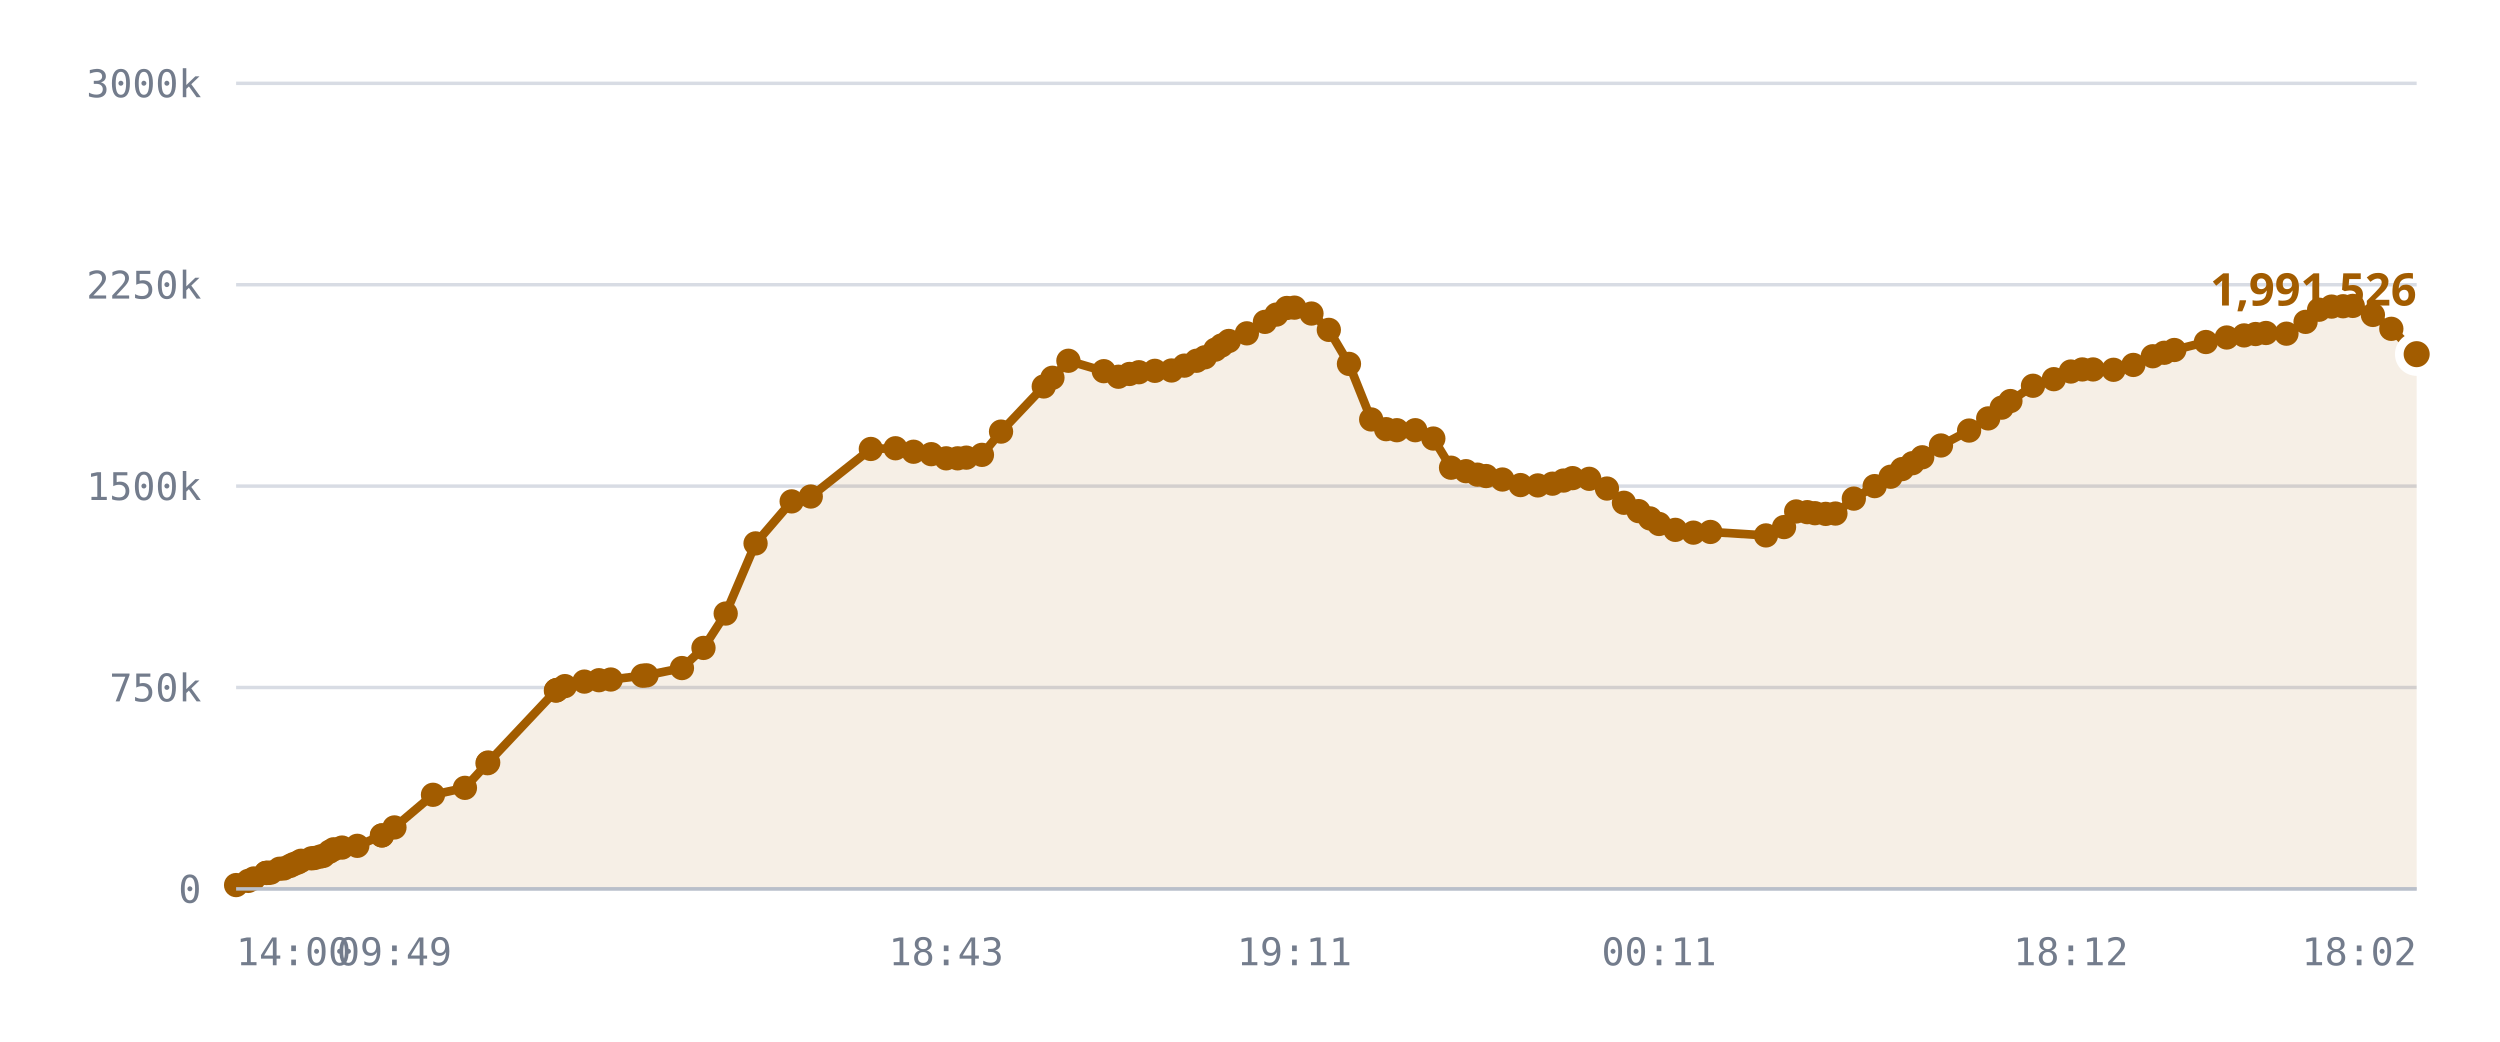
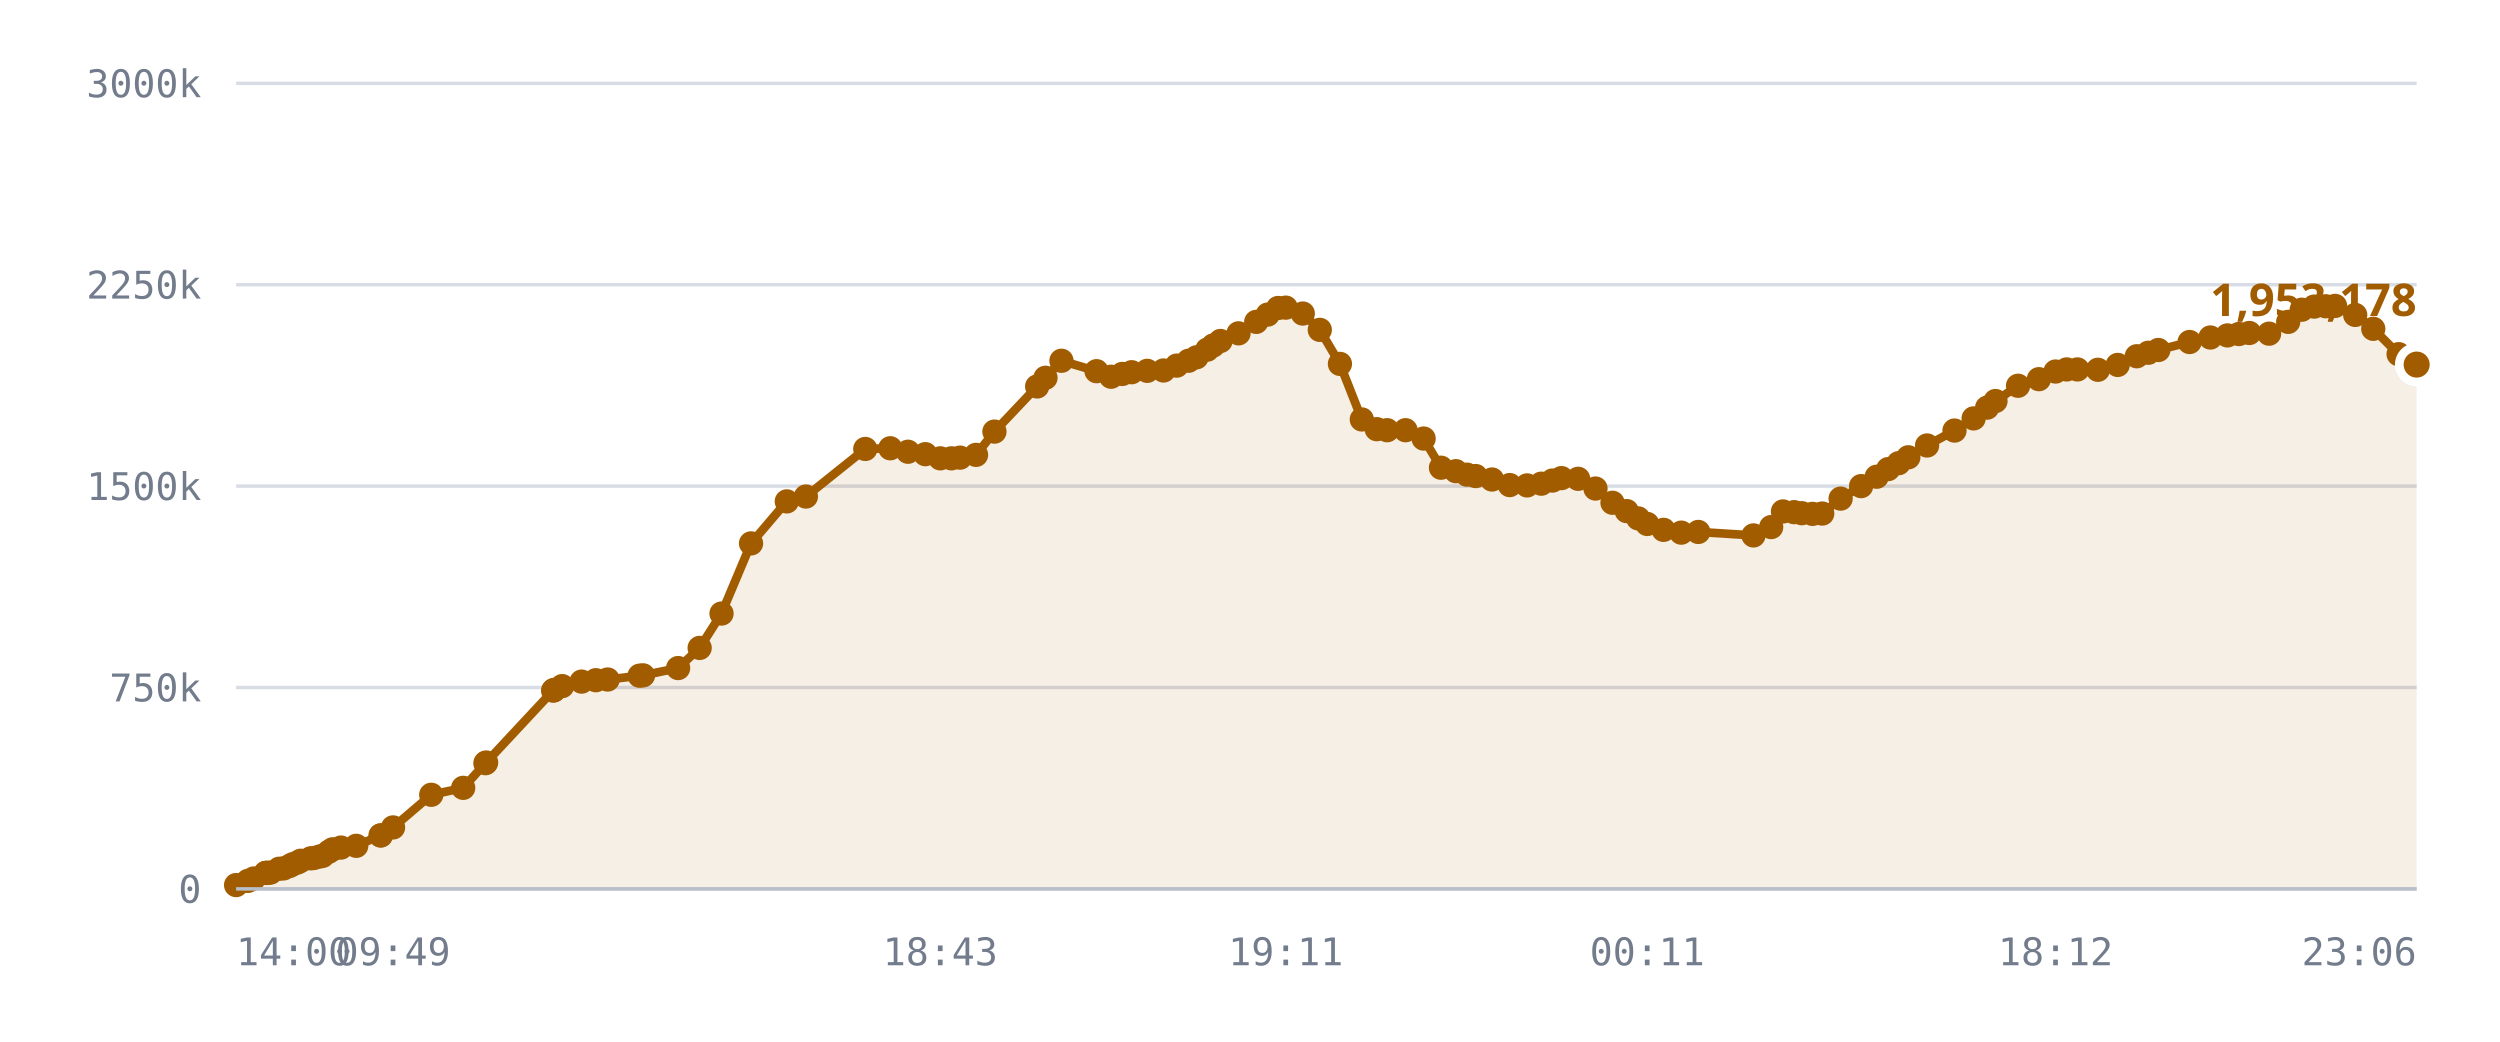
<svg xmlns="http://www.w3.org/2000/svg" viewBox="0 0 720 300" role="img" aria-label="Published DID profiles, sharded namespace">
  <style>
    .grid      { stroke: var(--chart-grid, #d8dce4); stroke-width: 1; }
    .cap       { stroke: var(--chart-cap, #9a2b22); stroke-width: 1.5; stroke-dasharray: 5 4; }
    .cap-label { fill: var(--chart-cap, #9a2b22); font: 600 11px Archivo, system-ui, sans-serif; letter-spacing: .04em; }
    .tick      { fill: var(--chart-muted, #737c8c); font: 500 11px "IBM Plex Mono", ui-monospace, monospace; }
    .tick-y    { text-anchor: end; }
    .tick-x    { text-anchor: middle; }
    .series    { fill: none; stroke: var(--chart-line, #a25c00); stroke-width: 2.5; stroke-linejoin: round; stroke-linecap: round; }
    .fill      { fill: var(--chart-fill, rgba(162,92,0,.10)); stroke: none; }
    .dot       { fill: var(--chart-line, #a25c00); }
    .dot-last  { stroke: var(--chart-bg, #fff); stroke-width: 2.5; }
    .end-label { fill: var(--chart-line, #a25c00); font: 700 13px Archivo, system-ui, sans-serif; }
    .axis      { stroke: var(--chart-axis, #b9bfca); stroke-width: 1; }
  </style>
  <line x1="68" y1="256.0" x2="696" y2="256.0" class="grid" />
  <text x="58" y="260.0" class="tick tick-y">0</text>
  <line x1="68" y1="198.0" x2="696" y2="198.0" class="grid" />
  <text x="58" y="202.0" class="tick tick-y">750k</text>
  <line x1="68" y1="140.0" x2="696" y2="140.0" class="grid" />
  <text x="58" y="144.0" class="tick tick-y">1500k</text>
  <line x1="68" y1="82.0" x2="696" y2="82.0" class="grid" />
  <text x="58" y="86.0" class="tick tick-y">2250k</text>
  <line x1="68" y1="24.0" x2="696" y2="24.0" class="grid" />
  <text x="58" y="28.0" class="tick tick-y">3000k</text>
-   <path d="M68.0,254.9 L71.5,253.7 L73.1,253.0 L76.6,251.4 L76.7,251.4 L76.8,251.4 L77.1,251.4 L78.0,251.3 L80.5,250.2 L81.8,250.1 L83.5,249.4 L84.5,248.9 L85.8,248.4 L86.7,247.9 L89.7,247.2 L90.6,247.1 L92.2,246.7 L93.1,246.5 L94.9,245.3 L96.1,244.6 L98.5,244.1 L102.9,243.6 L110.0,240.6 L110.0,240.6 L113.6,238.3 L124.7,228.9 L133.9,226.9 L140.4,219.8 L140.6,219.6 L160.1,198.9 L160.2,198.8 L160.4,198.7 L162.7,197.6 L168.3,196.3 L172.5,195.9 L175.9,195.7 L185.1,194.6 L186.2,194.5 L196.4,192.4 L202.6,186.6 L209.0,176.7 L217.6,156.5 L228.0,144.4 L233.5,143.0 L250.8,129.3 L257.9,129.1 L263.1,130.1 L268.2,130.8 L272.5,132.0 L275.8,132.0 L278.3,131.8 L282.8,131.0 L288.3,124.3 L300.6,111.3 L303.1,108.8 L307.7,103.9 L317.9,106.9 L322.1,108.5 L325.3,107.7 L328.0,107.2 L332.6,106.8 L337.4,106.7 L341.1,105.3 L344.6,103.9 L347.0,102.9 L350.0,100.7 L351.8,99.5 L353.9,98.2 L359.1,96.0 L364.3,92.7 L367.6,90.6 L370.6,88.7 L372.8,88.6 L377.7,90.3 L382.7,95.0 L388.5,104.8 L394.9,120.8 L399.2,123.6 L402.3,123.9 L407.6,123.9 L412.8,126.3 L417.9,134.7 L422.2,135.7 L425.5,136.7 L428.0,137.1 L432.7,138.1 L437.9,139.7 L442.9,139.8 L447.1,139.3 L450.3,138.4 L452.9,137.7 L457.7,137.9 L462.8,140.7 L467.7,144.8 L471.9,147.2 L475.2,149.3 L477.8,150.9 L482.5,152.6 L487.7,153.4 L492.6,153.2 L508.6,154.2 L513.8,151.8 L517.3,147.3 L520.5,147.5 L522.7,147.8 L525.8,148.0 L528.6,147.9 L533.9,143.6 L539.9,140.0 L544.5,137.3 L547.8,135.1 L550.8,133.4 L553.6,131.7 L559.0,128.3 L567.1,124.0 L572.6,120.5 L576.5,117.4 L579.0,115.5 L585.5,111.1 L591.5,109.2 L596.4,107.0 L599.7,106.4 L602.8,106.4 L608.7,106.5 L614.4,105.1 L620.0,102.6 L623.3,101.6 L626.2,100.8 L635.3,98.5 L641.3,97.2 L646.3,96.6 L649.6,96.2 L652.6,95.9 L658.5,96.1 L664.0,92.7 L667.9,89.2 L671.5,88.3 L674.8,88.2 L677.6,88.1 L683.4,90.7 L688.7,94.7 L696.0,102.0 L696.0,256.0 L68.0,256.0 Z" class="fill" />
-   <path d="M68.0,254.9 L71.5,253.7 L73.1,253.0 L76.6,251.4 L76.7,251.4 L76.8,251.4 L77.1,251.4 L78.0,251.3 L80.5,250.2 L81.8,250.1 L83.5,249.4 L84.5,248.9 L85.8,248.4 L86.7,247.9 L89.7,247.2 L90.6,247.1 L92.2,246.7 L93.1,246.5 L94.9,245.3 L96.1,244.6 L98.5,244.1 L102.9,243.6 L110.0,240.6 L110.0,240.6 L113.6,238.3 L124.7,228.9 L133.9,226.9 L140.4,219.8 L140.6,219.6 L160.1,198.9 L160.2,198.8 L160.4,198.7 L162.7,197.6 L168.3,196.3 L172.5,195.9 L175.9,195.7 L185.1,194.6 L186.2,194.5 L196.4,192.4 L202.6,186.6 L209.0,176.7 L217.6,156.5 L228.0,144.4 L233.5,143.0 L250.8,129.3 L257.9,129.1 L263.1,130.1 L268.2,130.8 L272.5,132.0 L275.8,132.0 L278.3,131.8 L282.8,131.0 L288.3,124.3 L300.6,111.3 L303.1,108.8 L307.7,103.9 L317.9,106.9 L322.1,108.5 L325.3,107.7 L328.0,107.2 L332.6,106.8 L337.4,106.7 L341.1,105.3 L344.6,103.9 L347.0,102.9 L350.0,100.7 L351.8,99.5 L353.9,98.2 L359.1,96.0 L364.3,92.7 L367.6,90.6 L370.6,88.7 L372.8,88.6 L377.7,90.3 L382.7,95.0 L388.5,104.8 L394.9,120.8 L399.2,123.6 L402.3,123.9 L407.6,123.9 L412.8,126.3 L417.9,134.7 L422.2,135.7 L425.5,136.7 L428.0,137.1 L432.7,138.1 L437.9,139.7 L442.9,139.8 L447.1,139.3 L450.3,138.4 L452.9,137.7 L457.7,137.9 L462.8,140.7 L467.7,144.8 L471.9,147.2 L475.2,149.3 L477.8,150.9 L482.5,152.6 L487.7,153.4 L492.6,153.2 L508.6,154.2 L513.8,151.8 L517.3,147.3 L520.5,147.5 L522.7,147.8 L525.8,148.0 L528.6,147.9 L533.9,143.6 L539.9,140.0 L544.5,137.3 L547.8,135.1 L550.8,133.4 L553.6,131.7 L559.0,128.3 L567.1,124.0 L572.6,120.5 L576.5,117.4 L579.0,115.5 L585.5,111.1 L591.5,109.2 L596.4,107.0 L599.7,106.4 L602.8,106.4 L608.7,106.5 L614.4,105.1 L620.0,102.6 L623.3,101.6 L626.2,100.8 L635.3,98.5 L641.3,97.2 L646.3,96.6 L649.6,96.2 L652.6,95.9 L658.5,96.1 L664.0,92.7 L667.9,89.2 L671.5,88.3 L674.8,88.2 L677.6,88.1 L683.4,90.7 L688.7,94.7 L696.0,102.0" class="series" />
+   <path d="M68.0,254.9 L71.4,253.7 L73.1,253.0 L76.5,251.4 L76.7,251.4 L76.7,251.4 L77.0,251.4 L77.9,251.3 L80.4,250.2 L81.7,250.1 L83.4,249.4 L84.3,248.9 L85.7,248.4 L86.6,247.9 L89.5,247.2 L90.4,247.1 L92.0,246.7 L92.9,246.5 L94.7,245.3 L95.8,244.6 L98.2,244.1 L102.6,243.6 L109.6,240.6 L109.7,240.6 L113.2,238.3 L124.2,228.9 L133.4,226.9 L139.8,219.8 L140.0,219.6 L159.3,198.9 L159.5,198.8 L159.6,198.7 L161.9,197.6 L167.5,196.3 L171.6,195.9 L175.0,195.7 L184.2,194.6 L185.2,194.5 L195.3,192.4 L201.5,186.6 L207.8,176.7 L216.3,156.5 L226.6,144.4 L232.1,143.0 L249.2,129.3 L256.4,129.1 L261.5,130.1 L266.5,130.8 L270.8,132.0 L274.0,132.0 L276.5,131.8 L281.1,131.0 L286.4,124.3 L298.7,111.3 L301.1,108.8 L305.7,103.9 L315.8,106.9 L320.0,108.5 L323.2,107.7 L325.9,107.2 L330.4,106.8 L335.1,106.7 L338.9,105.3 L342.3,103.9 L344.6,102.9 L347.7,100.7 L349.4,99.5 L351.5,98.2 L356.7,96.0 L361.8,92.7 L365.1,90.6 L368.1,88.7 L370.3,88.6 L375.2,90.3 L380.1,95.0 L385.9,104.8 L392.2,120.8 L396.5,123.6 L399.5,123.9 L404.8,123.9 L410.0,126.3 L415.0,134.7 L419.3,135.7 L422.5,136.7 L425.0,137.1 L429.7,138.1 L434.8,139.7 L439.8,139.8 L443.9,139.3 L447.1,138.4 L449.7,137.7 L454.5,137.9 L459.5,140.7 L464.4,144.8 L468.5,147.2 L471.8,149.3 L474.4,150.9 L479.1,152.6 L484.2,153.4 L489.1,153.2 L505.0,154.2 L510.1,151.8 L513.5,147.3 L516.7,147.5 L518.9,147.8 L522.0,148.0 L524.8,147.9 L530.1,143.6 L536.0,140.0 L540.5,137.3 L543.8,135.1 L546.8,133.4 L549.6,131.7 L555.0,128.3 L562.9,124.0 L568.4,120.5 L572.3,117.4 L574.7,115.5 L581.2,111.1 L587.2,109.2 L592.0,107.0 L595.2,106.4 L598.3,106.4 L604.2,106.5 L609.9,105.1 L615.4,102.6 L618.7,101.6 L621.6,100.8 L630.6,98.5 L636.6,97.2 L641.5,96.6 L644.8,96.2 L647.8,95.9 L653.5,96.1 L659.0,92.7 L662.9,89.2 L666.5,88.3 L669.8,88.2 L672.5,88.1 L678.3,90.7 L683.5,94.7 L690.8,102.0 L696.0,105.0 L696.0,256.0 L68.0,256.0 Z" class="fill" />
+   <path d="M68.0,254.9 L71.4,253.7 L73.1,253.0 L76.5,251.4 L76.7,251.4 L76.7,251.4 L77.0,251.4 L77.9,251.3 L80.4,250.2 L81.7,250.1 L83.4,249.4 L84.3,248.9 L85.7,248.4 L86.6,247.9 L89.5,247.2 L90.4,247.1 L92.0,246.7 L92.9,246.5 L94.7,245.3 L95.8,244.6 L98.2,244.1 L102.6,243.6 L109.6,240.6 L109.7,240.6 L113.2,238.3 L124.2,228.9 L133.4,226.9 L139.8,219.8 L140.0,219.6 L159.3,198.9 L159.5,198.8 L159.6,198.7 L161.9,197.6 L167.5,196.3 L171.6,195.9 L175.0,195.7 L184.2,194.6 L185.2,194.5 L195.3,192.4 L201.5,186.6 L207.8,176.7 L216.3,156.5 L226.6,144.4 L232.1,143.0 L249.2,129.3 L256.4,129.1 L261.5,130.1 L266.5,130.8 L270.8,132.0 L274.0,132.0 L276.5,131.8 L281.1,131.0 L286.4,124.3 L298.7,111.3 L301.1,108.8 L305.7,103.9 L315.8,106.9 L320.0,108.5 L323.2,107.7 L325.9,107.2 L330.4,106.8 L335.1,106.7 L338.9,105.3 L342.3,103.9 L344.6,102.9 L347.7,100.7 L349.4,99.5 L351.5,98.2 L356.7,96.0 L361.8,92.7 L365.1,90.6 L368.1,88.7 L370.3,88.6 L375.2,90.3 L380.1,95.0 L385.9,104.8 L392.2,120.8 L396.5,123.6 L399.5,123.9 L404.8,123.9 L410.0,126.3 L415.0,134.7 L419.3,135.7 L422.5,136.7 L425.0,137.1 L429.7,138.1 L434.8,139.7 L439.8,139.8 L443.9,139.3 L447.1,138.4 L449.7,137.7 L454.5,137.9 L459.5,140.7 L464.4,144.8 L468.5,147.2 L471.8,149.3 L474.4,150.9 L479.1,152.6 L484.2,153.4 L489.1,153.2 L505.0,154.2 L510.1,151.8 L513.5,147.3 L516.7,147.5 L518.9,147.8 L522.0,148.0 L524.8,147.9 L530.1,143.6 L536.0,140.0 L540.5,137.3 L543.8,135.1 L546.8,133.4 L549.6,131.7 L555.0,128.3 L562.9,124.0 L568.4,120.5 L572.3,117.4 L574.7,115.5 L581.2,111.1 L587.2,109.2 L592.0,107.0 L595.2,106.4 L598.3,106.4 L604.2,106.5 L609.9,105.1 L615.4,102.6 L618.7,101.6 L621.6,100.8 L630.6,98.5 L636.6,97.2 L641.5,96.6 L644.8,96.2 L647.8,95.9 L653.5,96.1 L659.0,92.7 L662.9,89.2 L666.5,88.3 L669.8,88.2 L672.5,88.1 L678.3,90.7 L683.5,94.7 L690.8,102.0 L696.0,105.0" class="series" />
  <circle cx="68.0" cy="254.9" r="3.5" class="dot" />
-   <circle cx="71.5" cy="253.7" r="3.5" class="dot" />
+   <circle cx="71.4" cy="253.7" r="3.5" class="dot" />
  <circle cx="73.1" cy="253.0" r="3.5" class="dot" />
-   <circle cx="76.6" cy="251.4" r="3.5" class="dot" />
+   <circle cx="76.5" cy="251.4" r="3.5" class="dot" />
  <circle cx="76.7" cy="251.4" r="3.5" class="dot" />
-   <circle cx="76.8" cy="251.4" r="3.5" class="dot" />
-   <circle cx="77.1" cy="251.4" r="3.5" class="dot" />
-   <circle cx="78.0" cy="251.3" r="3.5" class="dot" />
-   <circle cx="80.5" cy="250.2" r="3.5" class="dot" />
-   <circle cx="81.8" cy="250.1" r="3.5" class="dot" />
-   <circle cx="83.5" cy="249.4" r="3.5" class="dot" />
-   <circle cx="84.5" cy="248.9" r="3.5" class="dot" />
-   <circle cx="85.8" cy="248.4" r="3.5" class="dot" />
-   <circle cx="86.7" cy="247.9" r="3.5" class="dot" />
-   <circle cx="89.7" cy="247.2" r="3.5" class="dot" />
-   <circle cx="90.6" cy="247.1" r="3.5" class="dot" />
-   <circle cx="92.2" cy="246.7" r="3.5" class="dot" />
-   <circle cx="93.1" cy="246.5" r="3.5" class="dot" />
-   <circle cx="94.9" cy="245.3" r="3.5" class="dot" />
-   <circle cx="96.1" cy="244.6" r="3.5" class="dot" />
-   <circle cx="98.5" cy="244.1" r="3.5" class="dot" />
-   <circle cx="102.9" cy="243.6" r="3.5" class="dot" />
-   <circle cx="110.0" cy="240.6" r="3.5" class="dot" />
-   <circle cx="110.0" cy="240.6" r="3.5" class="dot" />
-   <circle cx="113.6" cy="238.3" r="3.5" class="dot" />
-   <circle cx="124.7" cy="228.9" r="3.5" class="dot" />
-   <circle cx="133.9" cy="226.9" r="3.5" class="dot" />
-   <circle cx="140.4" cy="219.8" r="3.5" class="dot" />
-   <circle cx="140.6" cy="219.6" r="3.5" class="dot" />
-   <circle cx="160.1" cy="198.9" r="3.5" class="dot" />
-   <circle cx="160.2" cy="198.8" r="3.5" class="dot" />
-   <circle cx="160.4" cy="198.7" r="3.5" class="dot" />
-   <circle cx="162.7" cy="197.6" r="3.5" class="dot" />
-   <circle cx="168.3" cy="196.3" r="3.5" class="dot" />
-   <circle cx="172.5" cy="195.9" r="3.5" class="dot" />
-   <circle cx="175.9" cy="195.7" r="3.5" class="dot" />
-   <circle cx="185.1" cy="194.6" r="3.5" class="dot" />
-   <circle cx="186.2" cy="194.5" r="3.5" class="dot" />
-   <circle cx="196.4" cy="192.4" r="3.5" class="dot" />
-   <circle cx="202.6" cy="186.6" r="3.5" class="dot" />
-   <circle cx="209.0" cy="176.7" r="3.5" class="dot" />
-   <circle cx="217.6" cy="156.5" r="3.5" class="dot" />
-   <circle cx="228.0" cy="144.4" r="3.5" class="dot" />
-   <circle cx="233.5" cy="143.0" r="3.5" class="dot" />
-   <circle cx="250.8" cy="129.3" r="3.5" class="dot" />
-   <circle cx="257.9" cy="129.1" r="3.5" class="dot" />
-   <circle cx="263.1" cy="130.1" r="3.5" class="dot" />
-   <circle cx="268.2" cy="130.8" r="3.5" class="dot" />
-   <circle cx="272.5" cy="132.0" r="3.5" class="dot" />
-   <circle cx="275.8" cy="132.0" r="3.5" class="dot" />
-   <circle cx="278.3" cy="131.8" r="3.5" class="dot" />
-   <circle cx="282.8" cy="131.0" r="3.5" class="dot" />
-   <circle cx="288.3" cy="124.3" r="3.5" class="dot" />
-   <circle cx="300.6" cy="111.3" r="3.5" class="dot" />
-   <circle cx="303.1" cy="108.8" r="3.5" class="dot" />
-   <circle cx="307.7" cy="103.9" r="3.5" class="dot" />
-   <circle cx="317.9" cy="106.9" r="3.5" class="dot" />
-   <circle cx="322.1" cy="108.5" r="3.5" class="dot" />
-   <circle cx="325.3" cy="107.7" r="3.5" class="dot" />
-   <circle cx="328.0" cy="107.2" r="3.5" class="dot" />
-   <circle cx="332.6" cy="106.8" r="3.5" class="dot" />
-   <circle cx="337.4" cy="106.7" r="3.5" class="dot" />
-   <circle cx="341.1" cy="105.3" r="3.5" class="dot" />
-   <circle cx="344.6" cy="103.9" r="3.5" class="dot" />
-   <circle cx="347.0" cy="102.9" r="3.5" class="dot" />
-   <circle cx="350.0" cy="100.7" r="3.5" class="dot" />
-   <circle cx="351.8" cy="99.5" r="3.5" class="dot" />
-   <circle cx="353.9" cy="98.2" r="3.5" class="dot" />
-   <circle cx="359.1" cy="96.0" r="3.5" class="dot" />
-   <circle cx="364.3" cy="92.7" r="3.5" class="dot" />
-   <circle cx="367.6" cy="90.6" r="3.5" class="dot" />
-   <circle cx="370.6" cy="88.7" r="3.5" class="dot" />
-   <circle cx="372.8" cy="88.6" r="3.5" class="dot" />
-   <circle cx="377.7" cy="90.3" r="3.5" class="dot" />
-   <circle cx="382.7" cy="95.0" r="3.5" class="dot" />
-   <circle cx="388.5" cy="104.8" r="3.5" class="dot" />
-   <circle cx="394.9" cy="120.8" r="3.5" class="dot" />
-   <circle cx="399.2" cy="123.6" r="3.5" class="dot" />
-   <circle cx="402.3" cy="123.9" r="3.5" class="dot" />
-   <circle cx="407.6" cy="123.9" r="3.5" class="dot" />
-   <circle cx="412.8" cy="126.3" r="3.5" class="dot" />
-   <circle cx="417.9" cy="134.7" r="3.5" class="dot" />
-   <circle cx="422.2" cy="135.7" r="3.5" class="dot" />
-   <circle cx="425.5" cy="136.7" r="3.5" class="dot" />
-   <circle cx="428.0" cy="137.1" r="3.5" class="dot" />
-   <circle cx="432.7" cy="138.1" r="3.5" class="dot" />
-   <circle cx="437.9" cy="139.7" r="3.5" class="dot" />
-   <circle cx="442.9" cy="139.8" r="3.5" class="dot" />
-   <circle cx="447.1" cy="139.3" r="3.5" class="dot" />
-   <circle cx="450.3" cy="138.4" r="3.5" class="dot" />
-   <circle cx="452.9" cy="137.7" r="3.5" class="dot" />
-   <circle cx="457.7" cy="137.9" r="3.5" class="dot" />
-   <circle cx="462.8" cy="140.7" r="3.5" class="dot" />
-   <circle cx="467.7" cy="144.8" r="3.5" class="dot" />
-   <circle cx="471.9" cy="147.2" r="3.5" class="dot" />
-   <circle cx="475.2" cy="149.3" r="3.5" class="dot" />
-   <circle cx="477.8" cy="150.9" r="3.5" class="dot" />
-   <circle cx="482.5" cy="152.6" r="3.5" class="dot" />
-   <circle cx="487.7" cy="153.4" r="3.5" class="dot" />
-   <circle cx="492.6" cy="153.2" r="3.5" class="dot" />
-   <circle cx="508.6" cy="154.2" r="3.5" class="dot" />
-   <circle cx="513.8" cy="151.8" r="3.5" class="dot" />
-   <circle cx="517.3" cy="147.3" r="3.5" class="dot" />
-   <circle cx="520.5" cy="147.5" r="3.5" class="dot" />
-   <circle cx="522.7" cy="147.8" r="3.5" class="dot" />
-   <circle cx="525.8" cy="148.0" r="3.5" class="dot" />
-   <circle cx="528.6" cy="147.9" r="3.5" class="dot" />
-   <circle cx="533.9" cy="143.6" r="3.5" class="dot" />
-   <circle cx="539.9" cy="140.0" r="3.5" class="dot" />
-   <circle cx="544.5" cy="137.3" r="3.5" class="dot" />
-   <circle cx="547.8" cy="135.1" r="3.5" class="dot" />
-   <circle cx="550.8" cy="133.4" r="3.5" class="dot" />
-   <circle cx="553.6" cy="131.7" r="3.5" class="dot" />
-   <circle cx="559.0" cy="128.3" r="3.5" class="dot" />
-   <circle cx="567.1" cy="124.0" r="3.5" class="dot" />
-   <circle cx="572.6" cy="120.5" r="3.5" class="dot" />
-   <circle cx="576.5" cy="117.4" r="3.5" class="dot" />
-   <circle cx="579.0" cy="115.5" r="3.5" class="dot" />
-   <circle cx="585.5" cy="111.1" r="3.5" class="dot" />
-   <circle cx="591.5" cy="109.2" r="3.5" class="dot" />
-   <circle cx="596.4" cy="107.0" r="3.5" class="dot" />
-   <circle cx="599.7" cy="106.4" r="3.5" class="dot" />
-   <circle cx="602.8" cy="106.4" r="3.5" class="dot" />
-   <circle cx="608.7" cy="106.5" r="3.5" class="dot" />
-   <circle cx="614.4" cy="105.1" r="3.5" class="dot" />
-   <circle cx="620.0" cy="102.6" r="3.5" class="dot" />
-   <circle cx="623.3" cy="101.6" r="3.5" class="dot" />
-   <circle cx="626.2" cy="100.8" r="3.5" class="dot" />
-   <circle cx="635.3" cy="98.5" r="3.5" class="dot" />
-   <circle cx="641.3" cy="97.2" r="3.5" class="dot" />
-   <circle cx="646.3" cy="96.6" r="3.5" class="dot" />
-   <circle cx="649.6" cy="96.2" r="3.5" class="dot" />
-   <circle cx="652.6" cy="95.9" r="3.5" class="dot" />
-   <circle cx="658.5" cy="96.1" r="3.5" class="dot" />
-   <circle cx="664.0" cy="92.7" r="3.5" class="dot" />
-   <circle cx="667.9" cy="89.2" r="3.5" class="dot" />
-   <circle cx="671.5" cy="88.3" r="3.5" class="dot" />
-   <circle cx="674.8" cy="88.2" r="3.5" class="dot" />
-   <circle cx="677.6" cy="88.1" r="3.5" class="dot" />
-   <circle cx="683.4" cy="90.7" r="3.5" class="dot" />
-   <circle cx="688.7" cy="94.7" r="3.5" class="dot" />
-   <circle cx="696.0" cy="102.0" r="5" class="dot dot-last" />
-   <text x="696.0" y="88.0" class="end-label" text-anchor="end">1,991,526</text>
+   <circle cx="76.7" cy="251.4" r="3.5" class="dot" />
+   <circle cx="77.0" cy="251.4" r="3.5" class="dot" />
+   <circle cx="77.9" cy="251.3" r="3.5" class="dot" />
+   <circle cx="80.4" cy="250.2" r="3.5" class="dot" />
+   <circle cx="81.7" cy="250.1" r="3.5" class="dot" />
+   <circle cx="83.4" cy="249.4" r="3.5" class="dot" />
+   <circle cx="84.3" cy="248.9" r="3.5" class="dot" />
+   <circle cx="85.7" cy="248.4" r="3.5" class="dot" />
+   <circle cx="86.6" cy="247.9" r="3.5" class="dot" />
+   <circle cx="89.5" cy="247.2" r="3.5" class="dot" />
+   <circle cx="90.4" cy="247.1" r="3.5" class="dot" />
+   <circle cx="92.0" cy="246.7" r="3.5" class="dot" />
+   <circle cx="92.9" cy="246.5" r="3.5" class="dot" />
+   <circle cx="94.7" cy="245.3" r="3.5" class="dot" />
+   <circle cx="95.8" cy="244.6" r="3.5" class="dot" />
+   <circle cx="98.2" cy="244.1" r="3.5" class="dot" />
+   <circle cx="102.6" cy="243.6" r="3.5" class="dot" />
+   <circle cx="109.6" cy="240.6" r="3.5" class="dot" />
+   <circle cx="109.7" cy="240.6" r="3.5" class="dot" />
+   <circle cx="113.2" cy="238.3" r="3.5" class="dot" />
+   <circle cx="124.2" cy="228.9" r="3.5" class="dot" />
+   <circle cx="133.4" cy="226.9" r="3.5" class="dot" />
+   <circle cx="139.8" cy="219.8" r="3.5" class="dot" />
+   <circle cx="140.0" cy="219.6" r="3.5" class="dot" />
+   <circle cx="159.3" cy="198.9" r="3.5" class="dot" />
+   <circle cx="159.5" cy="198.8" r="3.5" class="dot" />
+   <circle cx="159.6" cy="198.7" r="3.5" class="dot" />
+   <circle cx="161.9" cy="197.6" r="3.5" class="dot" />
+   <circle cx="167.5" cy="196.3" r="3.5" class="dot" />
+   <circle cx="171.6" cy="195.9" r="3.5" class="dot" />
+   <circle cx="175.0" cy="195.7" r="3.5" class="dot" />
+   <circle cx="184.2" cy="194.6" r="3.5" class="dot" />
+   <circle cx="185.2" cy="194.5" r="3.5" class="dot" />
+   <circle cx="195.3" cy="192.4" r="3.5" class="dot" />
+   <circle cx="201.5" cy="186.6" r="3.5" class="dot" />
+   <circle cx="207.8" cy="176.7" r="3.5" class="dot" />
+   <circle cx="216.3" cy="156.5" r="3.5" class="dot" />
+   <circle cx="226.6" cy="144.4" r="3.5" class="dot" />
+   <circle cx="232.1" cy="143.0" r="3.5" class="dot" />
+   <circle cx="249.2" cy="129.3" r="3.5" class="dot" />
+   <circle cx="256.4" cy="129.1" r="3.5" class="dot" />
+   <circle cx="261.5" cy="130.1" r="3.5" class="dot" />
+   <circle cx="266.5" cy="130.8" r="3.5" class="dot" />
+   <circle cx="270.8" cy="132.0" r="3.5" class="dot" />
+   <circle cx="274.0" cy="132.0" r="3.5" class="dot" />
+   <circle cx="276.5" cy="131.8" r="3.5" class="dot" />
+   <circle cx="281.1" cy="131.0" r="3.5" class="dot" />
+   <circle cx="286.4" cy="124.3" r="3.5" class="dot" />
+   <circle cx="298.7" cy="111.3" r="3.5" class="dot" />
+   <circle cx="301.1" cy="108.8" r="3.5" class="dot" />
+   <circle cx="305.7" cy="103.9" r="3.5" class="dot" />
+   <circle cx="315.8" cy="106.9" r="3.5" class="dot" />
+   <circle cx="320.0" cy="108.5" r="3.5" class="dot" />
+   <circle cx="323.2" cy="107.7" r="3.5" class="dot" />
+   <circle cx="325.9" cy="107.2" r="3.5" class="dot" />
+   <circle cx="330.4" cy="106.8" r="3.5" class="dot" />
+   <circle cx="335.1" cy="106.7" r="3.5" class="dot" />
+   <circle cx="338.9" cy="105.3" r="3.5" class="dot" />
+   <circle cx="342.3" cy="103.9" r="3.5" class="dot" />
+   <circle cx="344.6" cy="102.9" r="3.5" class="dot" />
+   <circle cx="347.7" cy="100.7" r="3.5" class="dot" />
+   <circle cx="349.4" cy="99.5" r="3.5" class="dot" />
+   <circle cx="351.5" cy="98.2" r="3.5" class="dot" />
+   <circle cx="356.7" cy="96.0" r="3.5" class="dot" />
+   <circle cx="361.8" cy="92.7" r="3.5" class="dot" />
+   <circle cx="365.1" cy="90.6" r="3.5" class="dot" />
+   <circle cx="368.1" cy="88.7" r="3.5" class="dot" />
+   <circle cx="370.3" cy="88.6" r="3.5" class="dot" />
+   <circle cx="375.2" cy="90.3" r="3.5" class="dot" />
+   <circle cx="380.1" cy="95.0" r="3.5" class="dot" />
+   <circle cx="385.9" cy="104.8" r="3.5" class="dot" />
+   <circle cx="392.2" cy="120.8" r="3.5" class="dot" />
+   <circle cx="396.5" cy="123.6" r="3.5" class="dot" />
+   <circle cx="399.5" cy="123.9" r="3.5" class="dot" />
+   <circle cx="404.8" cy="123.9" r="3.5" class="dot" />
+   <circle cx="410.0" cy="126.3" r="3.5" class="dot" />
+   <circle cx="415.0" cy="134.7" r="3.5" class="dot" />
+   <circle cx="419.3" cy="135.7" r="3.5" class="dot" />
+   <circle cx="422.5" cy="136.7" r="3.5" class="dot" />
+   <circle cx="425.0" cy="137.1" r="3.5" class="dot" />
+   <circle cx="429.7" cy="138.1" r="3.5" class="dot" />
+   <circle cx="434.8" cy="139.7" r="3.5" class="dot" />
+   <circle cx="439.8" cy="139.8" r="3.5" class="dot" />
+   <circle cx="443.9" cy="139.3" r="3.5" class="dot" />
+   <circle cx="447.1" cy="138.4" r="3.5" class="dot" />
+   <circle cx="449.7" cy="137.7" r="3.5" class="dot" />
+   <circle cx="454.5" cy="137.9" r="3.5" class="dot" />
+   <circle cx="459.5" cy="140.7" r="3.5" class="dot" />
+   <circle cx="464.4" cy="144.8" r="3.5" class="dot" />
+   <circle cx="468.5" cy="147.2" r="3.5" class="dot" />
+   <circle cx="471.8" cy="149.3" r="3.5" class="dot" />
+   <circle cx="474.4" cy="150.9" r="3.5" class="dot" />
+   <circle cx="479.1" cy="152.6" r="3.5" class="dot" />
+   <circle cx="484.2" cy="153.4" r="3.5" class="dot" />
+   <circle cx="489.1" cy="153.2" r="3.5" class="dot" />
+   <circle cx="505.0" cy="154.2" r="3.5" class="dot" />
+   <circle cx="510.1" cy="151.8" r="3.5" class="dot" />
+   <circle cx="513.5" cy="147.3" r="3.5" class="dot" />
+   <circle cx="516.7" cy="147.5" r="3.5" class="dot" />
+   <circle cx="518.9" cy="147.8" r="3.5" class="dot" />
+   <circle cx="522.0" cy="148.0" r="3.5" class="dot" />
+   <circle cx="524.8" cy="147.9" r="3.5" class="dot" />
+   <circle cx="530.1" cy="143.6" r="3.5" class="dot" />
+   <circle cx="536.0" cy="140.0" r="3.5" class="dot" />
+   <circle cx="540.5" cy="137.3" r="3.5" class="dot" />
+   <circle cx="543.8" cy="135.1" r="3.5" class="dot" />
+   <circle cx="546.8" cy="133.4" r="3.5" class="dot" />
+   <circle cx="549.6" cy="131.7" r="3.5" class="dot" />
+   <circle cx="555.0" cy="128.3" r="3.5" class="dot" />
+   <circle cx="562.9" cy="124.0" r="3.5" class="dot" />
+   <circle cx="568.4" cy="120.5" r="3.5" class="dot" />
+   <circle cx="572.3" cy="117.4" r="3.5" class="dot" />
+   <circle cx="574.7" cy="115.5" r="3.5" class="dot" />
+   <circle cx="581.2" cy="111.1" r="3.5" class="dot" />
+   <circle cx="587.2" cy="109.2" r="3.5" class="dot" />
+   <circle cx="592.0" cy="107.0" r="3.5" class="dot" />
+   <circle cx="595.2" cy="106.4" r="3.5" class="dot" />
+   <circle cx="598.3" cy="106.4" r="3.5" class="dot" />
+   <circle cx="604.2" cy="106.5" r="3.5" class="dot" />
+   <circle cx="609.9" cy="105.1" r="3.5" class="dot" />
+   <circle cx="615.4" cy="102.6" r="3.5" class="dot" />
+   <circle cx="618.7" cy="101.6" r="3.5" class="dot" />
+   <circle cx="621.6" cy="100.8" r="3.5" class="dot" />
+   <circle cx="630.6" cy="98.5" r="3.5" class="dot" />
+   <circle cx="636.6" cy="97.2" r="3.5" class="dot" />
+   <circle cx="641.5" cy="96.6" r="3.5" class="dot" />
+   <circle cx="644.8" cy="96.2" r="3.5" class="dot" />
+   <circle cx="647.8" cy="95.9" r="3.5" class="dot" />
+   <circle cx="653.5" cy="96.1" r="3.5" class="dot" />
+   <circle cx="659.0" cy="92.7" r="3.5" class="dot" />
+   <circle cx="662.9" cy="89.2" r="3.5" class="dot" />
+   <circle cx="666.5" cy="88.3" r="3.5" class="dot" />
+   <circle cx="669.8" cy="88.2" r="3.5" class="dot" />
+   <circle cx="672.5" cy="88.1" r="3.5" class="dot" />
+   <circle cx="678.3" cy="90.7" r="3.5" class="dot" />
+   <circle cx="683.5" cy="94.7" r="3.5" class="dot" />
+   <circle cx="690.8" cy="102.0" r="3.5" class="dot" />
+   <circle cx="696.0" cy="105.0" r="5" class="dot dot-last" />
+   <text x="696.0" y="91.0" class="end-label" text-anchor="end">1,953,178</text>
  <line x1="68" y1="256" x2="696" y2="256" class="axis" />
  <text x="68.0" y="278" class="tick" text-anchor="start">14:00</text>
-   <text x="113.6" y="278" class="tick" text-anchor="middle">09:49</text>
-   <text x="272.5" y="278" class="tick" text-anchor="middle">18:43</text>
-   <text x="372.8" y="278" class="tick" text-anchor="middle">19:11</text>
-   <text x="477.8" y="278" class="tick" text-anchor="middle">00:11</text>
-   <text x="596.4" y="278" class="tick" text-anchor="middle">18:12</text>
-   <text x="696.0" y="278" class="tick" text-anchor="end">18:02</text>
+   <text x="113.2" y="278" class="tick" text-anchor="middle">09:49</text>
+   <text x="270.8" y="278" class="tick" text-anchor="middle">18:43</text>
+   <text x="370.3" y="278" class="tick" text-anchor="middle">19:11</text>
+   <text x="474.4" y="278" class="tick" text-anchor="middle">00:11</text>
+   <text x="592.0" y="278" class="tick" text-anchor="middle">18:12</text>
+   <text x="696.0" y="278" class="tick" text-anchor="end">23:06</text>
</svg>
